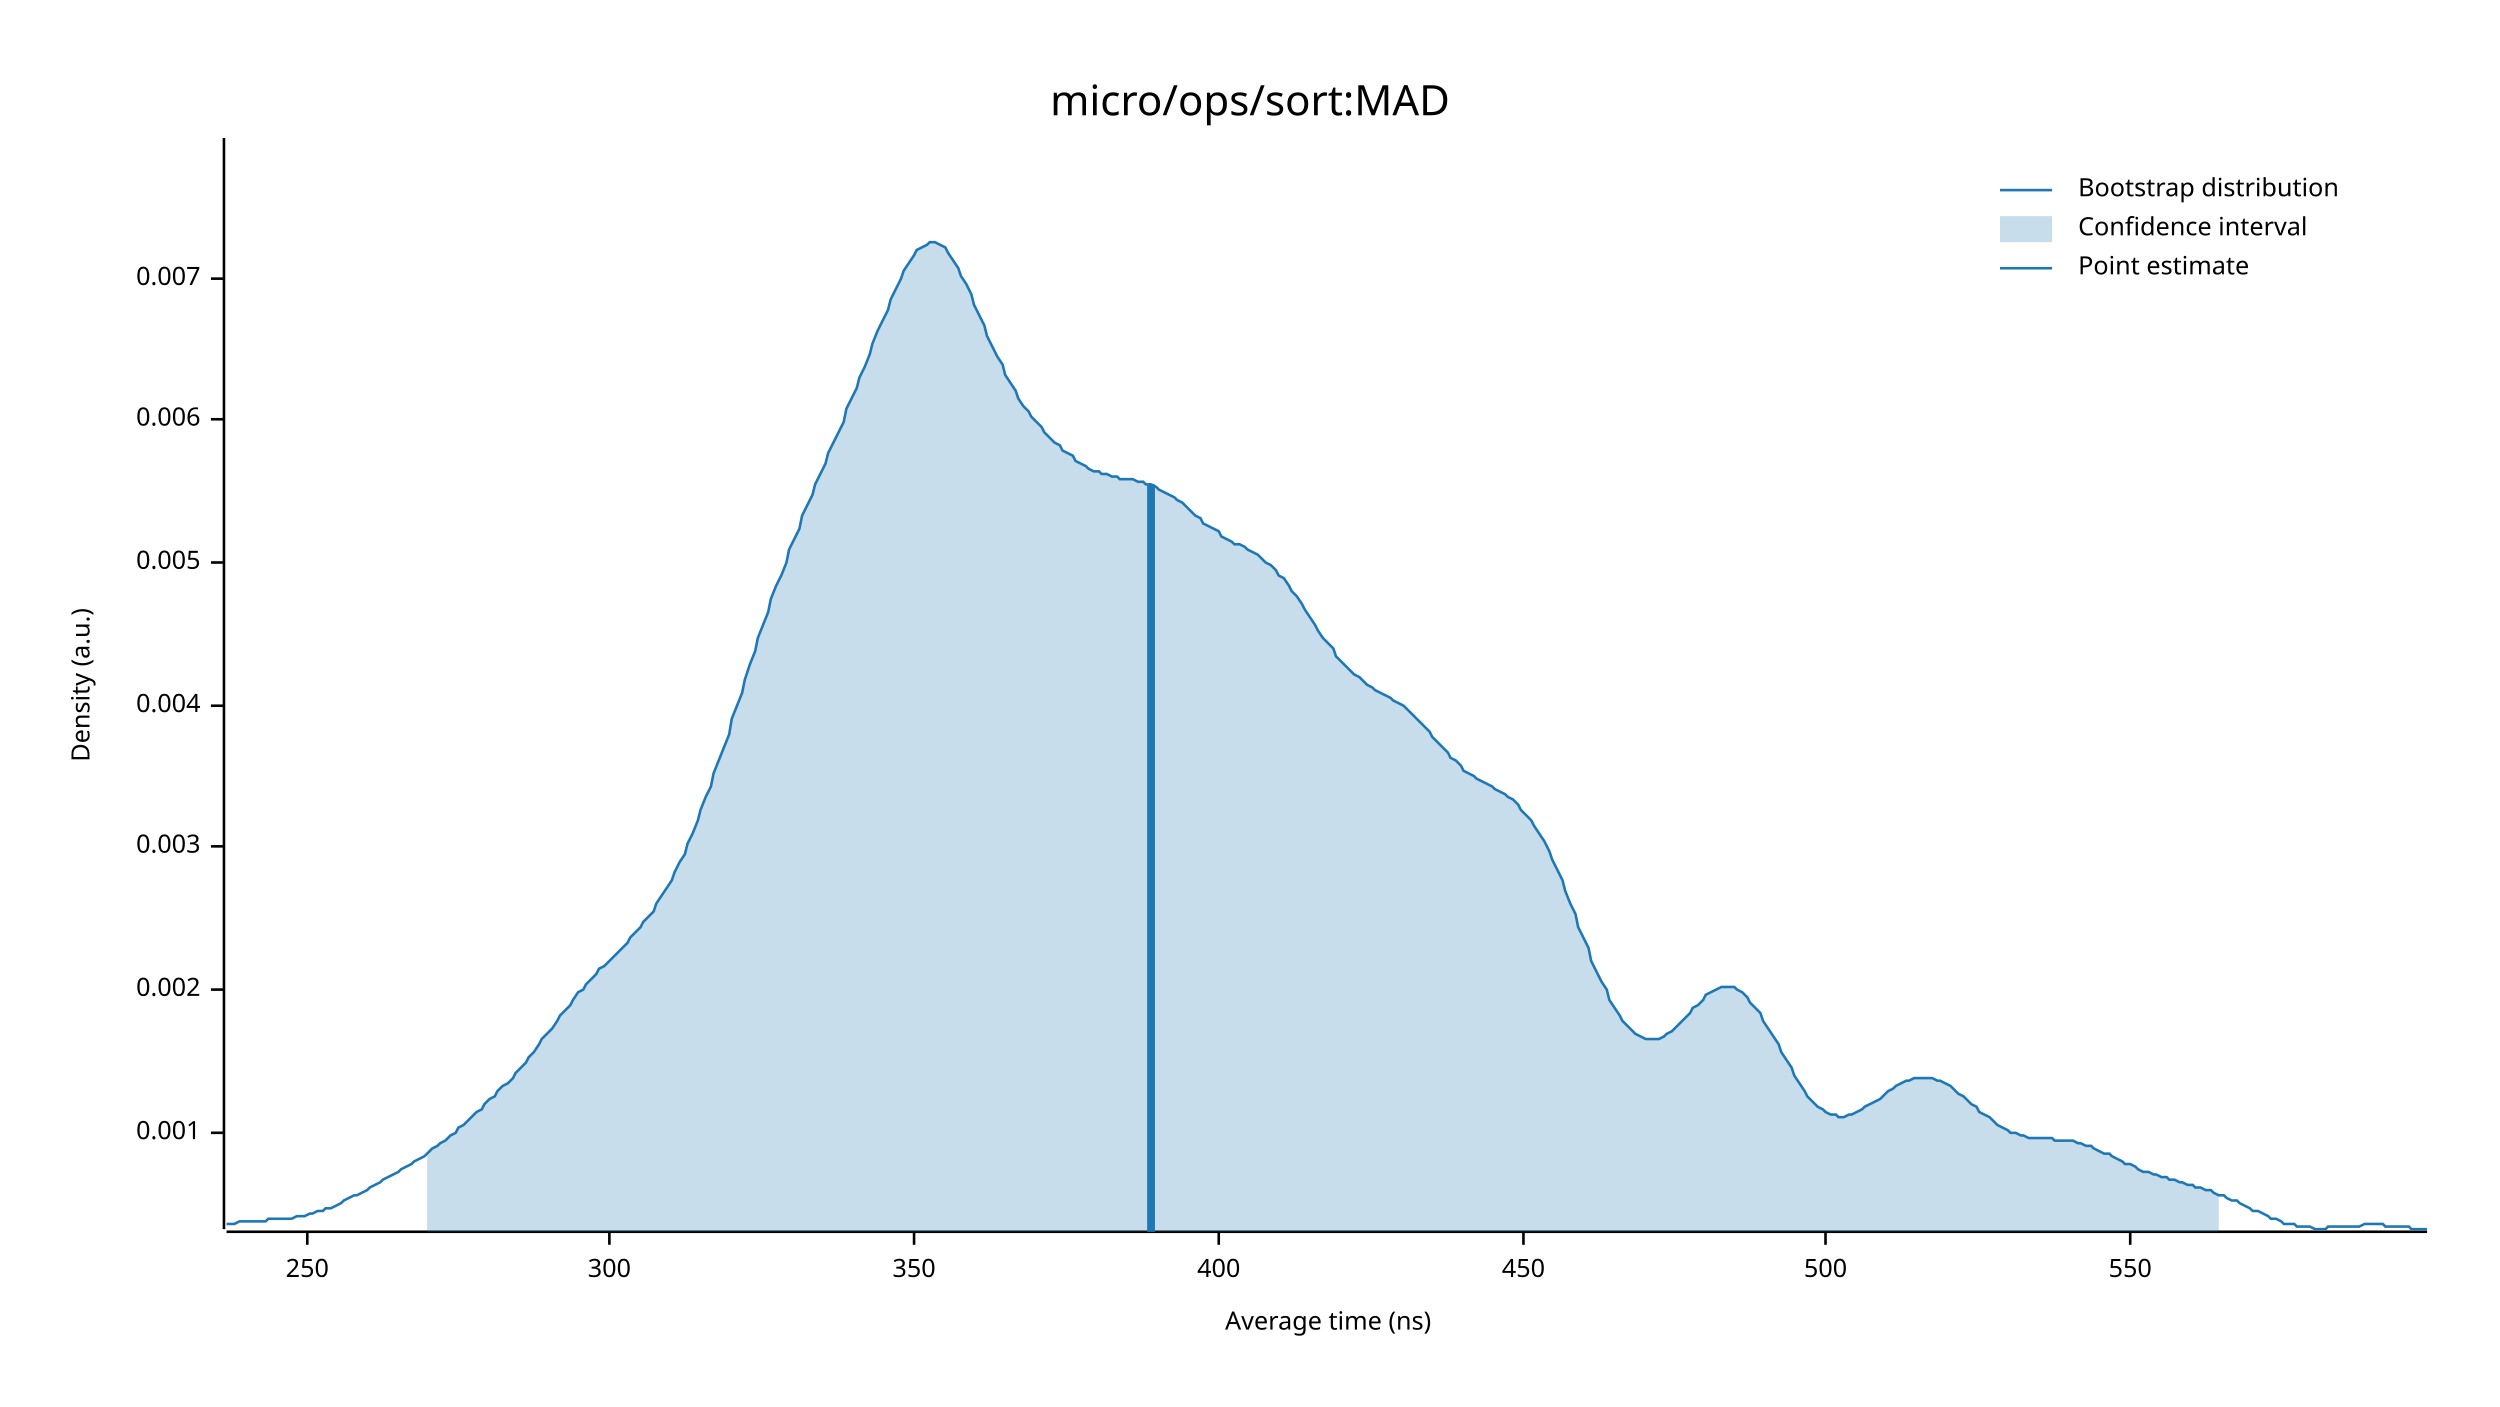
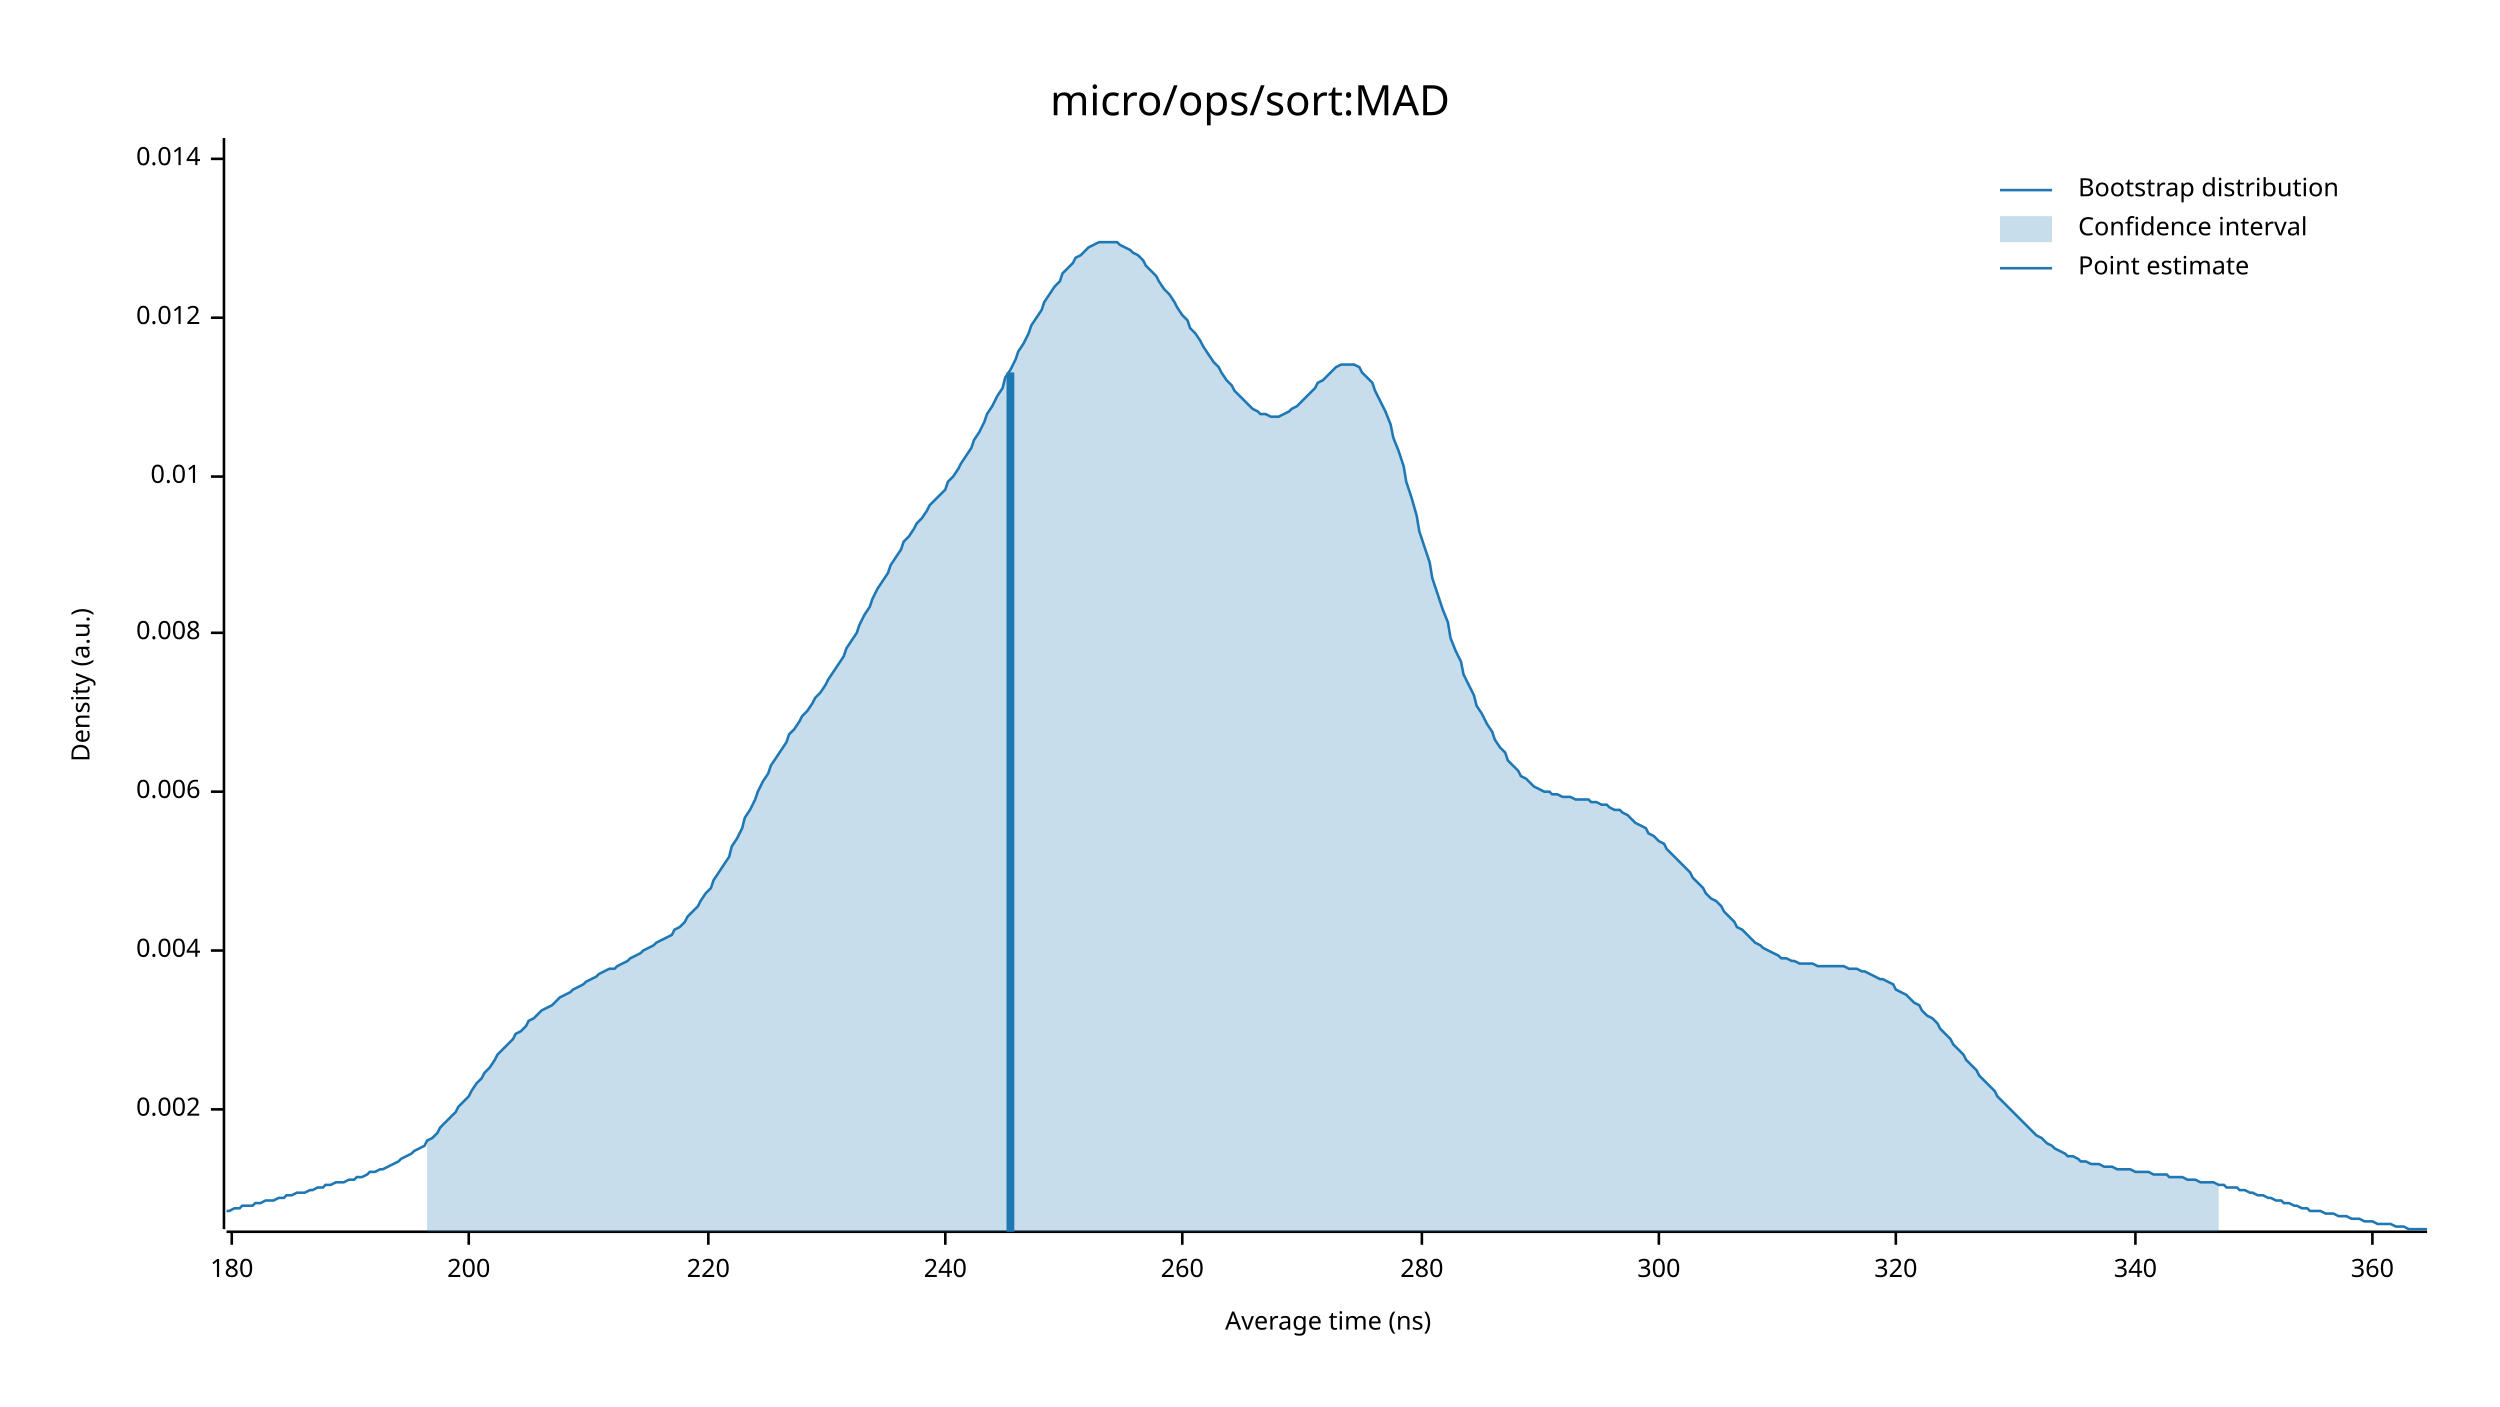
<svg xmlns="http://www.w3.org/2000/svg" width="960" height="540" viewBox="0 0 960 540">
  <text x="480" y="32" dy="0.76em" text-anchor="middle" font-family="sans-serif" font-size="16.129" opacity="1" fill="#000000">
micro/ops/sort:MAD
</text>
  <text x="27" y="263" dy="0.76em" text-anchor="middle" font-family="sans-serif" font-size="9.677" opacity="1" fill="#000000" transform="rotate(270, 27, 263)">
Density (a.u.)
</text>
  <text x="510" y="513" dy="-0.5ex" text-anchor="middle" font-family="sans-serif" font-size="9.677" opacity="1" fill="#000000">
Average time (ns)
</text>
  <polyline fill="none" opacity="1" stroke="#000000" stroke-width="1" points="86,53 86,472 " />
-   <text x="77" y="435" dy="0.5ex" text-anchor="end" font-family="sans-serif" font-size="9.677" opacity="1" fill="#000000">
- 0.001
- </text>
-   <polyline fill="none" opacity="1" stroke="#000000" stroke-width="1" points="81,435 86,435 " />
-   <text x="77" y="380" dy="0.5ex" text-anchor="end" font-family="sans-serif" font-size="9.677" opacity="1" fill="#000000">
+   <text x="77" y="426" dy="0.5ex" text-anchor="end" font-family="sans-serif" font-size="9.677" opacity="1" fill="#000000">
0.002
</text>
-   <polyline fill="none" opacity="1" stroke="#000000" stroke-width="1" points="81,380 86,380 " />
-   <text x="77" y="325" dy="0.5ex" text-anchor="end" font-family="sans-serif" font-size="9.677" opacity="1" fill="#000000">
- 0.003
- </text>
-   <polyline fill="none" opacity="1" stroke="#000000" stroke-width="1" points="81,325 86,325 " />
-   <text x="77" y="271" dy="0.5ex" text-anchor="end" font-family="sans-serif" font-size="9.677" opacity="1" fill="#000000">
+   <polyline fill="none" opacity="1" stroke="#000000" stroke-width="1" points="81,426 86,426 " />
+   <text x="77" y="365" dy="0.5ex" text-anchor="end" font-family="sans-serif" font-size="9.677" opacity="1" fill="#000000">
0.004
</text>
-   <polyline fill="none" opacity="1" stroke="#000000" stroke-width="1" points="81,271 86,271 " />
-   <text x="77" y="216" dy="0.5ex" text-anchor="end" font-family="sans-serif" font-size="9.677" opacity="1" fill="#000000">
- 0.005
- </text>
-   <polyline fill="none" opacity="1" stroke="#000000" stroke-width="1" points="81,216 86,216 " />
-   <text x="77" y="161" dy="0.5ex" text-anchor="end" font-family="sans-serif" font-size="9.677" opacity="1" fill="#000000">
+   <polyline fill="none" opacity="1" stroke="#000000" stroke-width="1" points="81,365 86,365 " />
+   <text x="77" y="304" dy="0.5ex" text-anchor="end" font-family="sans-serif" font-size="9.677" opacity="1" fill="#000000">
0.006
</text>
-   <polyline fill="none" opacity="1" stroke="#000000" stroke-width="1" points="81,161 86,161 " />
-   <text x="77" y="107" dy="0.5ex" text-anchor="end" font-family="sans-serif" font-size="9.677" opacity="1" fill="#000000">
- 0.007
+   <polyline fill="none" opacity="1" stroke="#000000" stroke-width="1" points="81,304 86,304 " />
+   <text x="77" y="243" dy="0.5ex" text-anchor="end" font-family="sans-serif" font-size="9.677" opacity="1" fill="#000000">
+ 0.008
</text>
-   <polyline fill="none" opacity="1" stroke="#000000" stroke-width="1" points="81,107 86,107 " />
+   <polyline fill="none" opacity="1" stroke="#000000" stroke-width="1" points="81,243 86,243 " />
+   <text x="77" y="183" dy="0.5ex" text-anchor="end" font-family="sans-serif" font-size="9.677" opacity="1" fill="#000000">
+ 0.01
+ </text>
+   <polyline fill="none" opacity="1" stroke="#000000" stroke-width="1" points="81,183 86,183 " />
+   <text x="77" y="122" dy="0.5ex" text-anchor="end" font-family="sans-serif" font-size="9.677" opacity="1" fill="#000000">
+ 0.012
+ </text>
+   <polyline fill="none" opacity="1" stroke="#000000" stroke-width="1" points="81,122 86,122 " />
+   <text x="77" y="61" dy="0.5ex" text-anchor="end" font-family="sans-serif" font-size="9.677" opacity="1" fill="#000000">
+ 0.014
+ </text>
+   <polyline fill="none" opacity="1" stroke="#000000" stroke-width="1" points="81,61 86,61 " />
  <polyline fill="none" opacity="1" stroke="#000000" stroke-width="1" points="87,473 932,473 " />
-   <text x="118" y="483" dy="0.76em" text-anchor="middle" font-family="sans-serif" font-size="9.677" opacity="1" fill="#000000">
- 250
+   <text x="89" y="483" dy="0.76em" text-anchor="middle" font-family="sans-serif" font-size="9.677" opacity="1" fill="#000000">
+ 180
</text>
-   <polyline fill="none" opacity="1" stroke="#000000" stroke-width="1" points="118,473 118,478 " />
-   <text x="234" y="483" dy="0.76em" text-anchor="middle" font-family="sans-serif" font-size="9.677" opacity="1" fill="#000000">
+   <polyline fill="none" opacity="1" stroke="#000000" stroke-width="1" points="89,473 89,478 " />
+   <text x="180" y="483" dy="0.76em" text-anchor="middle" font-family="sans-serif" font-size="9.677" opacity="1" fill="#000000">
+ 200
+ </text>
+   <polyline fill="none" opacity="1" stroke="#000000" stroke-width="1" points="180,473 180,478 " />
+   <text x="272" y="483" dy="0.76em" text-anchor="middle" font-family="sans-serif" font-size="9.677" opacity="1" fill="#000000">
+ 220
+ </text>
+   <polyline fill="none" opacity="1" stroke="#000000" stroke-width="1" points="272,473 272,478 " />
+   <text x="363" y="483" dy="0.76em" text-anchor="middle" font-family="sans-serif" font-size="9.677" opacity="1" fill="#000000">
+ 240
+ </text>
+   <polyline fill="none" opacity="1" stroke="#000000" stroke-width="1" points="363,473 363,478 " />
+   <text x="454" y="483" dy="0.76em" text-anchor="middle" font-family="sans-serif" font-size="9.677" opacity="1" fill="#000000">
+ 260
+ </text>
+   <polyline fill="none" opacity="1" stroke="#000000" stroke-width="1" points="454,473 454,478 " />
+   <text x="546" y="483" dy="0.76em" text-anchor="middle" font-family="sans-serif" font-size="9.677" opacity="1" fill="#000000">
+ 280
+ </text>
+   <polyline fill="none" opacity="1" stroke="#000000" stroke-width="1" points="546,473 546,478 " />
+   <text x="637" y="483" dy="0.76em" text-anchor="middle" font-family="sans-serif" font-size="9.677" opacity="1" fill="#000000">
300
</text>
-   <polyline fill="none" opacity="1" stroke="#000000" stroke-width="1" points="234,473 234,478 " />
-   <text x="351" y="483" dy="0.76em" text-anchor="middle" font-family="sans-serif" font-size="9.677" opacity="1" fill="#000000">
- 350
+   <polyline fill="none" opacity="1" stroke="#000000" stroke-width="1" points="637,473 637,478 " />
+   <text x="728" y="483" dy="0.76em" text-anchor="middle" font-family="sans-serif" font-size="9.677" opacity="1" fill="#000000">
+ 320
</text>
-   <polyline fill="none" opacity="1" stroke="#000000" stroke-width="1" points="351,473 351,478 " />
-   <text x="468" y="483" dy="0.76em" text-anchor="middle" font-family="sans-serif" font-size="9.677" opacity="1" fill="#000000">
- 400
+   <polyline fill="none" opacity="1" stroke="#000000" stroke-width="1" points="728,473 728,478 " />
+   <text x="820" y="483" dy="0.76em" text-anchor="middle" font-family="sans-serif" font-size="9.677" opacity="1" fill="#000000">
+ 340
</text>
-   <polyline fill="none" opacity="1" stroke="#000000" stroke-width="1" points="468,473 468,478 " />
-   <text x="585" y="483" dy="0.76em" text-anchor="middle" font-family="sans-serif" font-size="9.677" opacity="1" fill="#000000">
- 450
+   <polyline fill="none" opacity="1" stroke="#000000" stroke-width="1" points="820,473 820,478 " />
+   <text x="911" y="483" dy="0.76em" text-anchor="middle" font-family="sans-serif" font-size="9.677" opacity="1" fill="#000000">
+ 360
</text>
-   <polyline fill="none" opacity="1" stroke="#000000" stroke-width="1" points="585,473 585,478 " />
-   <text x="701" y="483" dy="0.76em" text-anchor="middle" font-family="sans-serif" font-size="9.677" opacity="1" fill="#000000">
- 500
- </text>
-   <polyline fill="none" opacity="1" stroke="#000000" stroke-width="1" points="701,473 701,478 " />
-   <text x="818" y="483" dy="0.76em" text-anchor="middle" font-family="sans-serif" font-size="9.677" opacity="1" fill="#000000">
- 550
- </text>
-   <polyline fill="none" opacity="1" stroke="#000000" stroke-width="1" points="818,473 818,478 " />
-   <polyline fill="none" opacity="1" stroke="#1F78B4" stroke-width="1" points="87,470 88,470 90,470 92,469 93,469 95,469 97,469 98,469 100,469 102,469 103,468 105,468 107,468 109,468 110,468 112,468 114,467 115,467 117,467 119,466 120,466 122,465 124,465 125,464 127,464 129,463 131,462 132,461 134,460 136,459 137,459 139,458 141,457 142,456 144,455 146,454 147,453 149,452 151,451 153,450 154,449 156,448 158,447 159,446 161,445 163,444 164,443 166,441 168,440 169,439 171,438 173,436 175,435 176,433 178,432 180,430 181,429 183,427 185,426 186,424 188,422 190,421 191,419 193,417 195,416 197,414 198,412 200,410 202,408 203,406 205,404 207,401 208,399 210,397 212,395 214,392 215,390 217,388 219,386 220,384 222,381 224,380 225,378 227,376 229,374 230,372 232,371 234,369 236,367 237,366 239,364 241,362 242,360 244,358 246,356 247,354 249,352 251,350 252,347 254,344 256,341 258,338 259,335 261,331 263,328 264,324 266,320 268,315 269,311 271,306 273,302 274,297 276,292 278,287 280,282 281,276 283,271 285,266 286,261 288,255 290,250 291,245 293,240 295,235 296,230 298,225 300,221 302,216 303,211 305,207 307,203 308,198 310,194 312,190 313,186 315,182 317,178 318,174 320,170 322,166 324,162 325,157 327,153 329,149 330,145 332,141 334,136 335,132 337,127 339,123 341,119 342,115 344,111 346,107 347,104 349,101 351,98 352,96 354,95 356,94 357,93 359,93 361,94 363,95 364,97 366,100 368,103 369,106 371,109 373,113 374,117 376,121 378,125 379,129 381,133 383,137 385,140 386,144 388,147 390,150 391,153 393,156 395,158 396,160 398,162 400,164 401,166 403,168 405,170 407,171 408,173 410,174 412,175 413,177 415,178 417,179 418,180 420,181 422,181 423,182 425,182 427,183 429,183 430,184 432,184 434,184 435,184 437,185 439,185 440,186 442,186 444,187 445,188 447,189 449,190 451,191 452,192 454,193 456,195 457,196 459,198 461,199 462,201 464,202 466,203 468,204 469,206 471,207 473,208 474,209 476,209 478,210 479,211 481,212 483,213 484,214 486,216 488,217 490,219 491,221 493,222 495,225 496,227 498,229 500,232 501,234 503,237 505,240 506,242 508,245 510,247 512,249 513,252 515,254 517,256 518,257 520,259 522,260 523,261 525,263 527,264 528,265 530,266 532,267 534,268 535,269 537,270 539,271 540,272 542,274 544,276 545,277 547,279 549,281 550,283 552,285 554,287 556,289 557,291 559,292 561,294 562,296 564,297 566,298 567,299 569,300 571,301 573,302 574,303 576,304 578,305 579,306 581,307 583,309 584,311 586,313 588,315 589,317 591,320 593,323 595,327 596,330 598,334 600,338 601,342 603,347 605,351 606,356 608,360 610,364 611,369 613,373 615,377 617,380 618,384 620,387 622,390 623,392 625,394 627,396 628,397 630,398 632,399 633,399 635,399 637,399 639,398 640,397 642,396 644,394 645,393 647,391 649,389 650,387 652,386 654,384 655,382 657,381 659,380 661,379 662,379 664,379 666,379 667,380 669,381 671,383 672,385 674,387 676,389 677,392 679,395 681,398 683,401 684,404 686,407 688,410 689,413 691,416 693,419 694,421 696,423 698,425 700,426 701,427 703,428 705,428 706,429 708,429 710,428 711,428 713,427 715,426 716,425 718,424 720,423 722,422 723,421 725,419 727,418 728,417 730,416 732,415 733,415 735,414 737,414 738,414 740,414 742,414 744,415 745,415 747,416 749,417 750,418 752,420 754,421 755,422 757,424 759,425 760,427 762,428 764,429 766,431 767,432 769,433 771,434 772,435 774,435 776,436 777,436 779,437 781,437 782,437 784,437 786,437 788,437 789,438 791,438 793,438 794,438 796,438 798,439 799,439 801,440 803,440 804,441 806,442 808,443 810,443 811,444 813,445 815,446 816,447 818,447 820,448 821,449 823,450 825,450 827,451 828,451 830,452 832,452 833,453 835,453 837,454 838,454 840,455 842,455 843,456 845,456 847,457 849,457 850,458 852,459 854,459 855,460 857,461 859,461 860,462 862,463 864,464 865,465 867,465 869,466 871,467 872,468 874,468 876,469 877,470 879,470 881,470 882,471 884,471 886,471 887,471 889,472 891,472 893,472 894,471 896,471 898,471 899,471 901,471 903,471 904,471 906,471 908,470 909,470 911,470 913,470 915,470 916,471 918,471 920,471 921,471 923,471 925,471 926,472 928,472 930,472 932,472 " />
-   <polygon opacity="0.25" fill="#1F78B4" points="164,443 166,441 168,440 169,439 171,438 173,436 175,435 176,433 178,432 180,430 181,429 183,427 185,426 186,424 188,422 190,421 191,419 193,417 195,416 197,414 198,412 200,410 202,408 203,406 205,404 207,401 208,399 210,397 212,395 214,392 215,390 217,388 219,386 220,384 222,381 224,380 225,378 227,376 229,374 230,372 232,371 234,369 236,367 237,366 239,364 241,362 242,360 244,358 246,356 247,354 249,352 251,350 252,347 254,344 256,341 258,338 259,335 261,331 263,328 264,324 266,320 268,315 269,311 271,306 273,302 274,297 276,292 278,287 280,282 281,276 283,271 285,266 286,261 288,255 290,250 291,245 293,240 295,235 296,230 298,225 300,221 302,216 303,211 305,207 307,203 308,198 310,194 312,190 313,186 315,182 317,178 318,174 320,170 322,166 324,162 325,157 327,153 329,149 330,145 332,141 334,136 335,132 337,127 339,123 341,119 342,115 344,111 346,107 347,104 349,101 351,98 352,96 354,95 356,94 357,93 359,93 361,94 363,95 364,97 366,100 368,103 369,106 371,109 373,113 374,117 376,121 378,125 379,129 381,133 383,137 385,140 386,144 388,147 390,150 391,153 393,156 395,158 396,160 398,162 400,164 401,166 403,168 405,170 407,171 408,173 410,174 412,175 413,177 415,178 417,179 418,180 420,181 422,181 423,182 425,182 427,183 429,183 430,184 432,184 434,184 435,184 437,185 439,185 440,186 442,186 444,187 445,188 447,189 449,190 451,191 452,192 454,193 456,195 457,196 459,198 461,199 462,201 464,202 466,203 468,204 469,206 471,207 473,208 474,209 476,209 478,210 479,211 481,212 483,213 484,214 486,216 488,217 490,219 491,221 493,222 495,225 496,227 498,229 500,232 501,234 503,237 505,240 506,242 508,245 510,247 512,249 513,252 515,254 517,256 518,257 520,259 522,260 523,261 525,263 527,264 528,265 530,266 532,267 534,268 535,269 537,270 539,271 540,272 542,274 544,276 545,277 547,279 549,281 550,283 552,285 554,287 556,289 557,291 559,292 561,294 562,296 564,297 566,298 567,299 569,300 571,301 573,302 574,303 576,304 578,305 579,306 581,307 583,309 584,311 586,313 588,315 589,317 591,320 593,323 595,327 596,330 598,334 600,338 601,342 603,347 605,351 606,356 608,360 610,364 611,369 613,373 615,377 617,380 618,384 620,387 622,390 623,392 625,394 627,396 628,397 630,398 632,399 633,399 635,399 637,399 639,398 640,397 642,396 644,394 645,393 647,391 649,389 650,387 652,386 654,384 655,382 657,381 659,380 661,379 662,379 664,379 666,379 667,380 669,381 671,383 672,385 674,387 676,389 677,392 679,395 681,398 683,401 684,404 686,407 688,410 689,413 691,416 693,419 694,421 696,423 698,425 700,426 701,427 703,428 705,428 706,429 708,429 710,428 711,428 713,427 715,426 716,425 718,424 720,423 722,422 723,421 725,419 727,418 728,417 730,416 732,415 733,415 735,414 737,414 738,414 740,414 742,414 744,415 745,415 747,416 749,417 750,418 752,420 754,421 755,422 757,424 759,425 760,427 762,428 764,429 766,431 767,432 769,433 771,434 772,435 774,435 776,436 777,436 779,437 781,437 782,437 784,437 786,437 788,437 789,438 791,438 793,438 794,438 796,438 798,439 799,439 801,440 803,440 804,441 806,442 808,443 810,443 811,444 813,445 815,446 816,447 818,447 820,448 821,449 823,450 825,450 827,451 828,451 830,452 832,452 833,453 835,453 837,454 838,454 840,455 842,455 843,456 845,456 847,457 849,457 850,458 852,459 852,473 164,473 " />
-   <polyline fill="none" opacity="1" stroke="#1F78B4" stroke-width="3" points="442,473 442,186 " />
+   <polyline fill="none" opacity="1" stroke="#000000" stroke-width="1" points="911,473 911,478 " />
+   <polyline fill="none" opacity="1" stroke="#1F78B4" stroke-width="1" points="87,465 88,465 90,464 92,464 93,463 95,463 97,463 98,462 100,462 102,461 103,461 105,461 107,460 109,460 110,459 112,459 114,458 115,458 117,458 119,457 120,457 122,456 124,456 125,455 127,455 129,454 131,454 132,454 134,453 136,453 137,452 139,452 141,451 142,450 144,450 146,449 147,449 149,448 151,447 153,446 154,445 156,444 158,443 159,442 161,441 163,440 164,438 166,437 168,435 169,433 171,431 173,429 175,427 176,425 178,423 180,421 181,419 183,416 185,414 186,412 188,410 190,407 191,405 193,403 195,401 197,399 198,397 200,396 202,394 203,392 205,391 207,389 208,388 210,387 212,386 214,384 215,383 217,382 219,381 220,380 222,379 224,378 225,377 227,376 229,375 230,374 232,373 234,372 236,372 237,371 239,370 241,369 242,368 244,367 246,366 247,365 249,364 251,363 252,362 254,361 256,360 258,359 259,357 261,356 263,354 264,352 266,350 268,348 269,346 271,343 273,341 274,338 276,335 278,332 280,329 281,325 283,322 285,318 286,314 288,311 290,307 291,304 293,300 295,297 296,294 298,291 300,288 302,285 303,282 305,280 307,277 308,275 310,273 312,270 313,268 315,266 317,263 318,261 320,258 322,255 324,252 325,249 327,246 329,243 330,240 332,236 334,233 335,230 337,226 339,223 341,220 342,217 344,214 346,211 347,208 349,206 351,203 352,201 354,199 356,196 357,194 359,192 361,190 363,188 364,185 366,183 368,180 369,178 371,175 373,172 374,169 376,166 378,162 379,159 381,156 383,152 385,149 386,145 388,142 390,138 391,135 393,132 395,128 396,125 398,122 400,119 401,116 403,113 405,110 407,108 408,105 410,103 412,101 413,99 415,98 417,96 418,95 420,94 422,93 423,93 425,93 427,93 429,93 430,94 432,95 434,96 435,97 437,98 439,100 440,102 442,104 444,106 445,108 447,111 449,113 451,116 452,118 454,121 456,123 457,126 459,128 461,131 462,133 464,136 466,139 468,141 469,143 471,146 473,148 474,150 476,152 478,154 479,155 481,157 483,158 484,159 486,159 488,160 490,160 491,160 493,159 495,158 496,157 498,156 500,154 501,153 503,151 505,149 506,147 508,146 510,144 512,142 513,141 515,140 517,140 518,140 520,140 522,141 523,143 525,145 527,147 528,150 530,154 532,158 534,163 535,168 537,173 539,179 540,185 542,191 544,198 545,204 547,210 549,216 550,222 552,228 554,234 556,239 557,245 559,250 561,254 562,259 564,263 566,267 567,271 569,274 571,278 573,281 574,284 576,287 578,289 579,292 581,294 583,296 584,298 586,299 588,301 589,302 591,303 593,304 595,304 596,305 598,305 600,306 601,306 603,306 605,307 606,307 608,307 610,307 611,308 613,308 615,309 617,309 618,310 620,311 622,311 623,312 625,313 627,315 628,316 630,317 632,318 633,320 635,321 637,323 639,324 640,326 642,328 644,330 645,331 647,333 649,335 650,337 652,339 654,341 655,343 657,345 659,346 661,348 662,350 664,352 666,354 667,356 669,357 671,359 672,360 674,362 676,363 677,364 679,365 681,366 683,367 684,368 686,368 688,369 689,369 691,370 693,370 694,370 696,370 698,371 700,371 701,371 703,371 705,371 706,371 708,371 710,372 711,372 713,372 715,373 716,373 718,374 720,375 722,376 723,376 725,377 727,378 728,380 730,381 732,382 733,383 735,385 737,386 738,388 740,390 742,391 744,393 745,395 747,397 749,399 750,401 752,403 754,405 755,407 757,409 759,411 760,413 762,415 764,417 766,419 767,421 769,423 771,425 772,426 774,428 776,430 777,431 779,433 781,435 782,436 784,437 786,439 788,440 789,441 791,442 793,443 794,444 796,444 798,445 799,446 801,446 803,447 804,447 806,447 808,448 810,448 811,448 813,449 815,449 816,449 818,449 820,450 821,450 823,450 825,450 827,451 828,451 830,451 832,451 833,452 835,452 837,452 838,452 840,453 842,453 843,453 845,454 847,454 849,454 850,454 852,455 854,455 855,456 857,456 859,456 860,457 862,457 864,458 865,458 867,459 869,459 871,460 872,460 874,461 876,461 877,462 879,462 881,463 882,463 884,464 886,464 887,465 889,465 891,465 893,466 894,466 896,466 898,467 899,467 901,467 903,468 904,468 906,468 908,469 909,469 911,469 913,470 915,470 916,470 918,470 920,471 921,471 923,471 925,472 926,472 928,472 930,472 932,472 " />
+   <polygon opacity="0.25" fill="#1F78B4" points="164,438 166,437 168,435 169,433 171,431 173,429 175,427 176,425 178,423 180,421 181,419 183,416 185,414 186,412 188,410 190,407 191,405 193,403 195,401 197,399 198,397 200,396 202,394 203,392 205,391 207,389 208,388 210,387 212,386 214,384 215,383 217,382 219,381 220,380 222,379 224,378 225,377 227,376 229,375 230,374 232,373 234,372 236,372 237,371 239,370 241,369 242,368 244,367 246,366 247,365 249,364 251,363 252,362 254,361 256,360 258,359 259,357 261,356 263,354 264,352 266,350 268,348 269,346 271,343 273,341 274,338 276,335 278,332 280,329 281,325 283,322 285,318 286,314 288,311 290,307 291,304 293,300 295,297 296,294 298,291 300,288 302,285 303,282 305,280 307,277 308,275 310,273 312,270 313,268 315,266 317,263 318,261 320,258 322,255 324,252 325,249 327,246 329,243 330,240 332,236 334,233 335,230 337,226 339,223 341,220 342,217 344,214 346,211 347,208 349,206 351,203 352,201 354,199 356,196 357,194 359,192 361,190 363,188 364,185 366,183 368,180 369,178 371,175 373,172 374,169 376,166 378,162 379,159 381,156 383,152 385,149 386,145 388,142 390,138 391,135 393,132 395,128 396,125 398,122 400,119 401,116 403,113 405,110 407,108 408,105 410,103 412,101 413,99 415,98 417,96 418,95 420,94 422,93 423,93 425,93 427,93 429,93 430,94 432,95 434,96 435,97 437,98 439,100 440,102 442,104 444,106 445,108 447,111 449,113 451,116 452,118 454,121 456,123 457,126 459,128 461,131 462,133 464,136 466,139 468,141 469,143 471,146 473,148 474,150 476,152 478,154 479,155 481,157 483,158 484,159 486,159 488,160 490,160 491,160 493,159 495,158 496,157 498,156 500,154 501,153 503,151 505,149 506,147 508,146 510,144 512,142 513,141 515,140 517,140 518,140 520,140 522,141 523,143 525,145 527,147 528,150 530,154 532,158 534,163 535,168 537,173 539,179 540,185 542,191 544,198 545,204 547,210 549,216 550,222 552,228 554,234 556,239 557,245 559,250 561,254 562,259 564,263 566,267 567,271 569,274 571,278 573,281 574,284 576,287 578,289 579,292 581,294 583,296 584,298 586,299 588,301 589,302 591,303 593,304 595,304 596,305 598,305 600,306 601,306 603,306 605,307 606,307 608,307 610,307 611,308 613,308 615,309 617,309 618,310 620,311 622,311 623,312 625,313 627,315 628,316 630,317 632,318 633,320 635,321 637,323 639,324 640,326 642,328 644,330 645,331 647,333 649,335 650,337 652,339 654,341 655,343 657,345 659,346 661,348 662,350 664,352 666,354 667,356 669,357 671,359 672,360 674,362 676,363 677,364 679,365 681,366 683,367 684,368 686,368 688,369 689,369 691,370 693,370 694,370 696,370 698,371 700,371 701,371 703,371 705,371 706,371 708,371 710,372 711,372 713,372 715,373 716,373 718,374 720,375 722,376 723,376 725,377 727,378 728,380 730,381 732,382 733,383 735,385 737,386 738,388 740,390 742,391 744,393 745,395 747,397 749,399 750,401 752,403 754,405 755,407 757,409 759,411 760,413 762,415 764,417 766,419 767,421 769,423 771,425 772,426 774,428 776,430 777,431 779,433 781,435 782,436 784,437 786,439 788,440 789,441 791,442 793,443 794,444 796,444 798,445 799,446 801,446 803,447 804,447 806,447 808,448 810,448 811,448 813,449 815,449 816,449 818,449 820,450 821,450 823,450 825,450 827,451 828,451 830,451 832,451 833,452 835,452 837,452 838,452 840,453 842,453 843,453 845,454 847,454 849,454 850,454 852,455 852,473 164,473 " />
+   <polyline fill="none" opacity="1" stroke="#1F78B4" stroke-width="3" points="388,473 388,143 " />
  <text x="798" y="68" dy="0.76em" text-anchor="start" font-family="sans-serif" font-size="9.677" opacity="1" fill="#000000">
Bootstrap distribution
</text>
  <text x="798" y="83" dy="0.76em" text-anchor="start" font-family="sans-serif" font-size="9.677" opacity="1" fill="#000000">
Confidence interval
</text>
  <text x="798" y="98" dy="0.76em" text-anchor="start" font-family="sans-serif" font-size="9.677" opacity="1" fill="#000000">
Point estimate
</text>
  <polyline fill="none" opacity="1" stroke="#1F78B4" stroke-width="1" points="768,73 788,73 " />
  <rect x="768" y="83" width="20" height="10" opacity="0.25" fill="#1F78B4" stroke="none" />
  <polyline fill="none" opacity="1" stroke="#1F78B4" stroke-width="1" points="768,103 788,103 " />
</svg>
